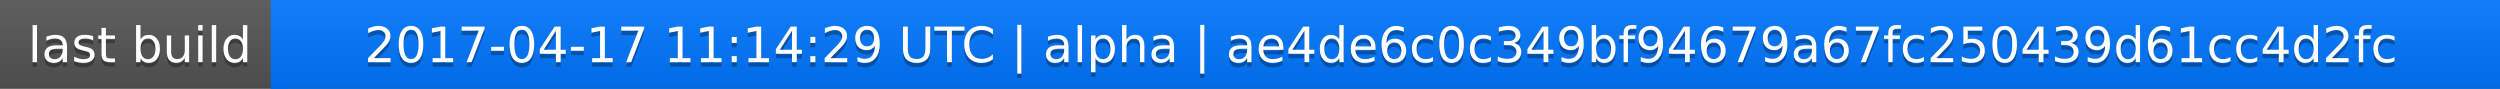
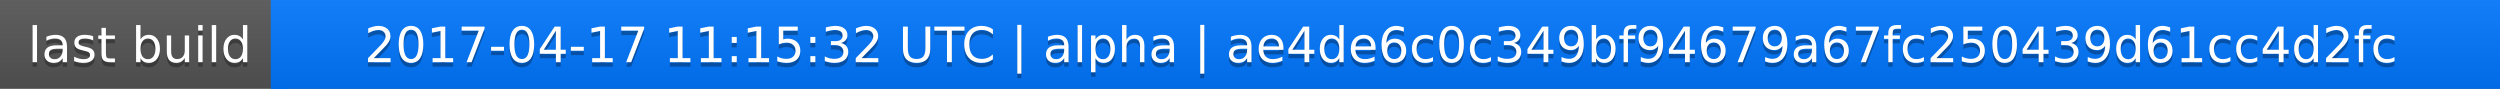
<svg xmlns="http://www.w3.org/2000/svg" width="563" height="20">
  <linearGradient id="a" x2="0" y2="100%">
    <stop offset="0" stop-color="#bbb" stop-opacity=".1" />
    <stop offset="1" stop-opacity=".1" />
  </linearGradient>
  <rect rx="0" width="563" height="20" fill="#555" />
  <rect rx="0" x="61" width="502" height="20" fill="#07f" />
  <path fill="#07f" d="M61 0h4v20h-4z" />
  <rect rx="0" width="563" height="20" fill="url(#a)" />
  <g fill="#fff" text-anchor="middle" font-family="DejaVu Sans,Verdana,Geneva,sans-serif" font-size="11">
    <text x="31.5" y="15" fill="#010101" fill-opacity=".3">last build</text>
    <text x="31.5" y="14">last build</text>
-     <text x="311" y="15" fill="#010101" fill-opacity=".3">2017-04-17 11:14:29 UTC | alpha | ae4de6c0c349bf94679a67fc250439d61cc4d2fc</text>
-     <text x="311" y="14">2017-04-17 11:14:29 UTC | alpha | ae4de6c0c349bf94679a67fc250439d61cc4d2fc</text>
+     <text x="311" y="15" fill="#010101" fill-opacity=".3">2017-04-17 11:15:32 UTC | alpha | ae4de6c0c349bf94679a67fc250439d61cc4d2fc</text>
+     <text x="311" y="14">2017-04-17 11:15:32 UTC | alpha | ae4de6c0c349bf94679a67fc250439d61cc4d2fc</text>
  </g>
</svg>
